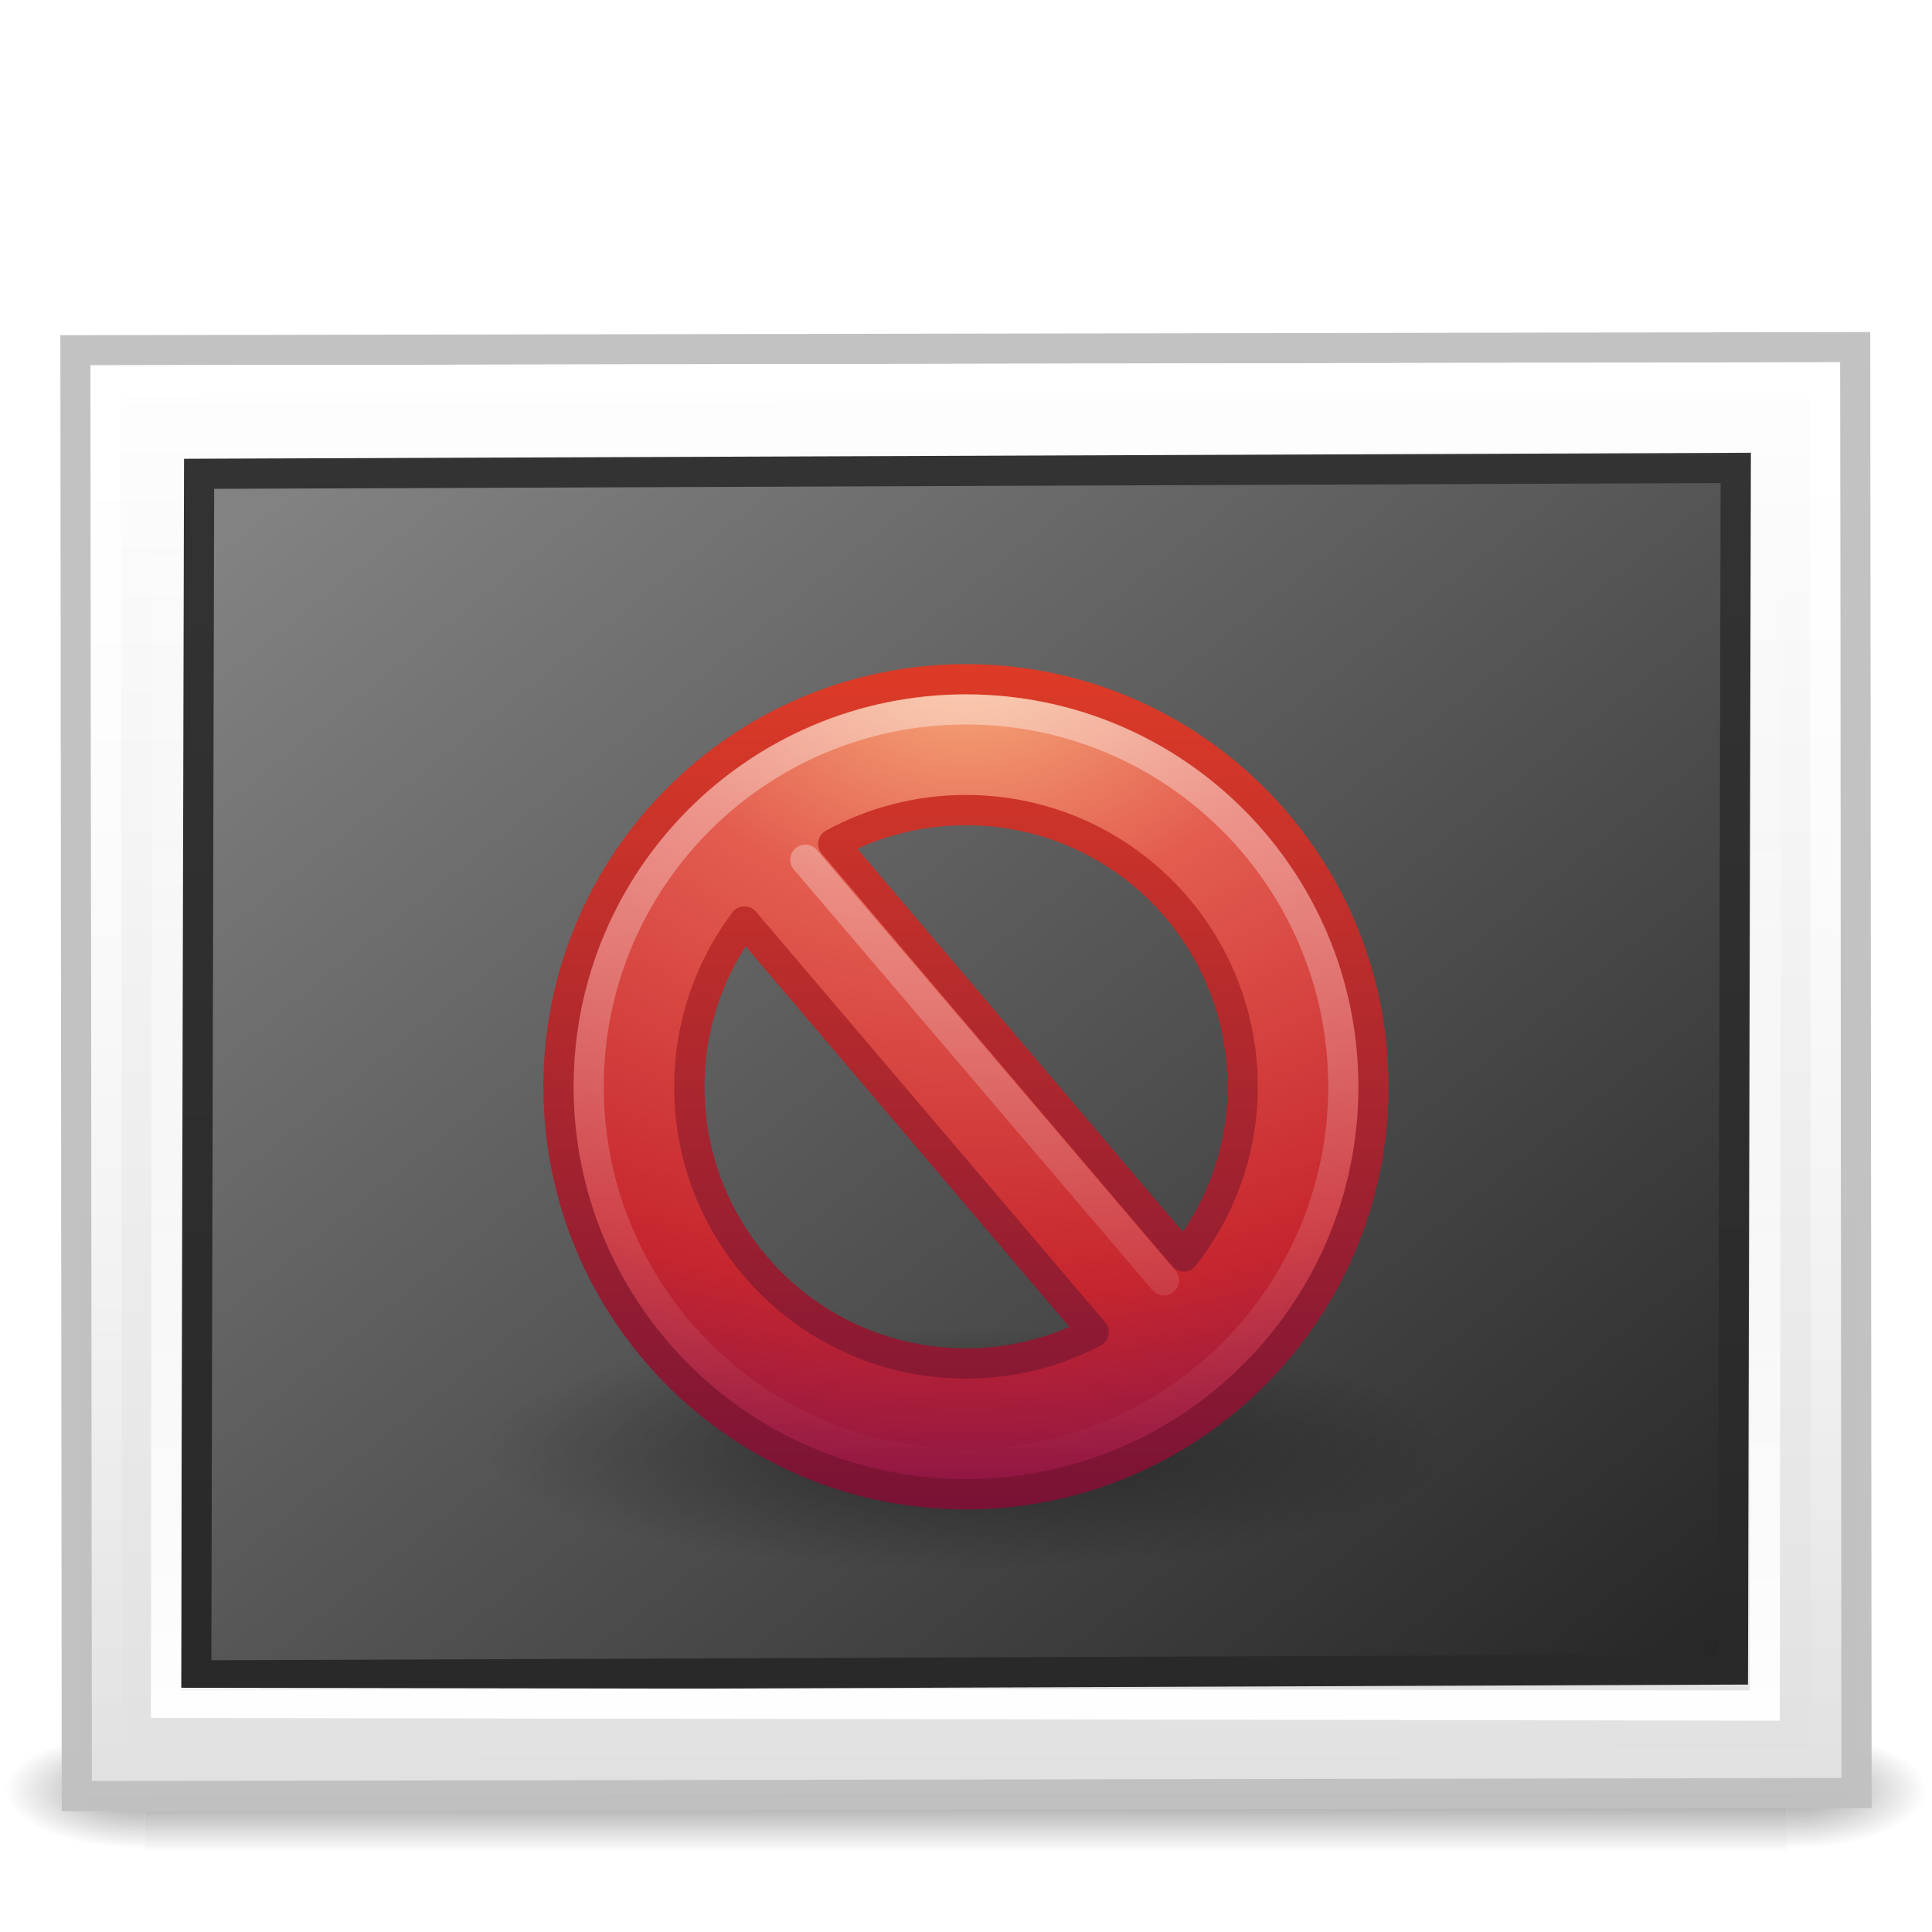
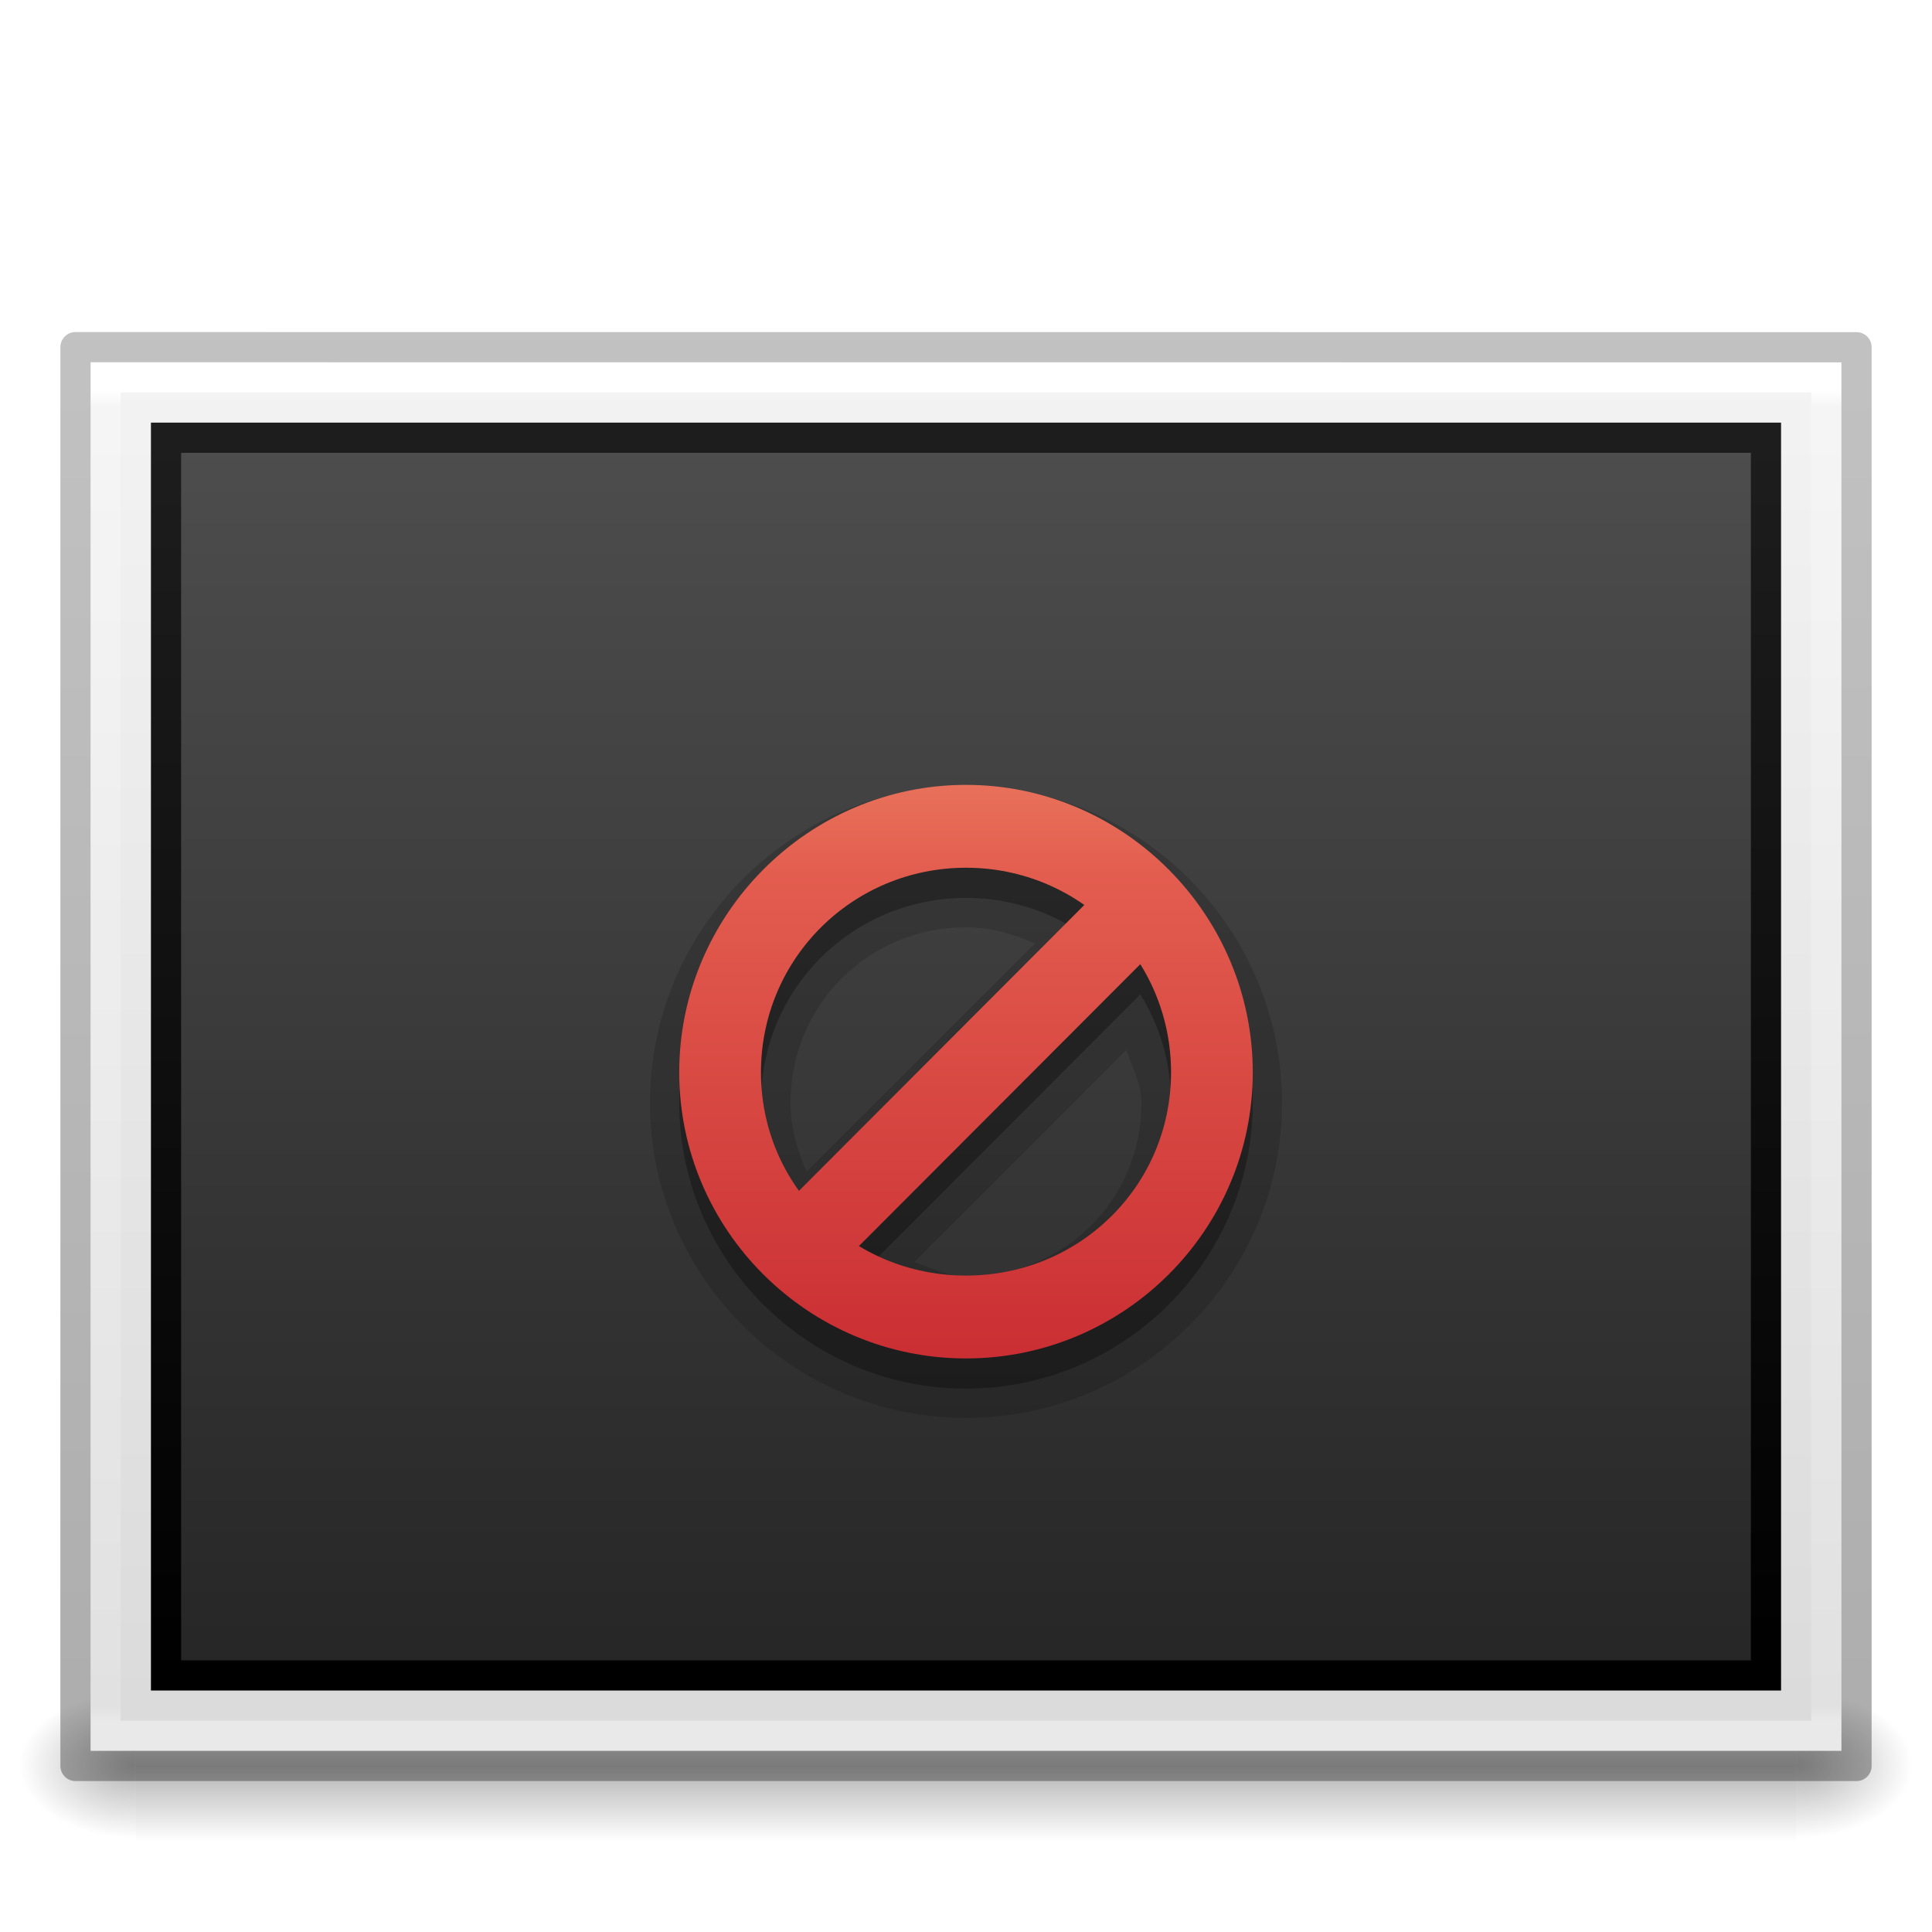
- <svg xmlns="http://www.w3.org/2000/svg" xmlns:xlink="http://www.w3.org/1999/xlink" version="1.0" width="64" height="64" id="svg3359">
-   <defs id="defs3361">
-     <radialGradient cx="605.714" cy="486.648" r="117.143" fx="605.714" fy="486.648" id="radialGradient3284" xlink:href="#linearGradient5060" gradientUnits="userSpaceOnUse" gradientTransform="matrix(0.02891661,0,0,0.01235294,26.9731,38.47085)" />
-     <linearGradient id="linearGradient5060">
-       <stop id="stop5062" style="stop-color:#000000;stop-opacity:1" offset="0" />
-       <stop id="stop5064" style="stop-color:#000000;stop-opacity:0" offset="1" />
+ <svg xmlns="http://www.w3.org/2000/svg" xmlns:xlink="http://www.w3.org/1999/xlink" version="1.0" width="64" height="64" id="svg2453">
+   <defs id="defs2455">
+     <linearGradient id="linearGradient3104-6">
+       <stop id="stop3106-3" style="stop-color:#000000;stop-opacity:0.318" offset="0" />
+       <stop id="stop3108-9" style="stop-color:#000000;stop-opacity:0.24" offset="1" />
    </linearGradient>
-     <radialGradient cx="605.714" cy="486.648" r="117.143" fx="605.714" fy="486.648" id="radialGradient3282" xlink:href="#linearGradient5060" gradientUnits="userSpaceOnUse" gradientTransform="matrix(-0.0289166,0,0,0.01235294,21.02689,38.47085)" />
+     <linearGradient id="linearGradient3977-4">
+       <stop id="stop3979-7" style="stop-color:#ffffff;stop-opacity:1" offset="0" />
+       <stop id="stop3981-6" style="stop-color:#ffffff;stop-opacity:0.235" offset="0.012" />
+       <stop id="stop3983-5" style="stop-color:#ffffff;stop-opacity:0.157" offset="0.988" />
+       <stop id="stop3985-6" style="stop-color:#ffffff;stop-opacity:0.392" offset="1" />
+     </linearGradient>
+     <linearGradient id="linearGradient3600-9">
+       <stop id="stop3602-3" style="stop-color:#f4f4f4;stop-opacity:1" offset="0" />
+       <stop id="stop3604-7" style="stop-color:#dbdbdb;stop-opacity:1" offset="1" />
+     </linearGradient>
+     <linearGradient id="linearGradient5060-2">
+       <stop id="stop5062-3" style="stop-color:#000000;stop-opacity:1" offset="0" />
+       <stop id="stop5064-1" style="stop-color:#000000;stop-opacity:0" offset="1" />
+     </linearGradient>
+     <linearGradient id="linearGradient5048-8">
+       <stop id="stop5050-4" style="stop-color:#000000;stop-opacity:0" offset="0" />
+       <stop id="stop5056-5" style="stop-color:#000000;stop-opacity:1" offset="0.5" />
+       <stop id="stop5052-1" style="stop-color:#000000;stop-opacity:0" offset="1" />
+     </linearGradient>
+     <linearGradient x1="-51.786" y1="50.786" x2="-51.786" y2="2.906" id="linearGradient3163" xlink:href="#linearGradient3104-6" gradientUnits="userSpaceOnUse" gradientTransform="matrix(1.361208,0,0,0.9557205,91.69148,7.785644)" />
+     <linearGradient x1="24" y1="5.864" x2="24" y2="42.1" id="linearGradient3166" xlink:href="#linearGradient3977-4" gradientUnits="userSpaceOnUse" gradientTransform="matrix(1.540541,0,0,1.216213,-4.972971,5.810865)" />
+     <linearGradient x1="25.132" y1="0.985" x2="25.132" y2="47.013" id="linearGradient3169" xlink:href="#linearGradient3600-9" gradientUnits="userSpaceOnUse" gradientTransform="matrix(1.657139,0,0,0.9994977,-7.771346,9.478588)" />
+     <radialGradient cx="605.714" cy="486.648" r="117.143" fx="605.714" fy="486.648" id="radialGradient3172" xlink:href="#linearGradient5060-2" gradientUnits="userSpaceOnUse" gradientTransform="matrix(0.03212956,0,0,0.02058823,40.13678,48.45142)" />
+     <radialGradient cx="605.714" cy="486.648" r="117.143" fx="605.714" fy="486.648" id="radialGradient3175" xlink:href="#linearGradient5060-2" gradientUnits="userSpaceOnUse" gradientTransform="matrix(-0.03212956,0,0,0.02058823,23.86322,48.45142)" />
+     <linearGradient x1="302.857" y1="366.648" x2="302.857" y2="609.505" id="linearGradient3178" xlink:href="#linearGradient5048-8" gradientUnits="userSpaceOnUse" gradientTransform="matrix(0.1139053,0,0,0.02058823,-9.168641,48.45142)" />
+     <linearGradient x1="164.28" y1="241.651" x2="164.28" y2="156.784" id="linearGradient3077-9" xlink:href="#linearGradient4785-3-8" gradientUnits="userSpaceOnUse" gradientTransform="matrix(0.6225918,0,0,0.4797646,-72.25684,-60.49989)" />
+     <linearGradient id="linearGradient4785-3-8">
+       <stop id="stop4787-5-5" style="stop-color:#262626;stop-opacity:1" offset="0" />
+       <stop id="stop4789-1-1" style="stop-color:#4d4d4d;stop-opacity:1" offset="1" />
+     </linearGradient>
+     <linearGradient x1="30.306" y1="6.942" x2="30.306" y2="36.269" id="linearGradient3079-1" xlink:href="#linearGradient3610-302-9-7-6" gradientUnits="userSpaceOnUse" gradientTransform="matrix(1.413385,0,0,1.401585,3.986264,4.903441)" />
+     <linearGradient id="linearGradient3610-302-9-7-6">
+       <stop id="stop3796-3-8-6" style="stop-color:#1d1d1d;stop-opacity:1" offset="0" />
+       <stop id="stop3798-1-9-9" style="stop-color:#000000;stop-opacity:1" offset="1" />
+     </linearGradient>
+     <linearGradient x1="229.01" y1="600.009" x2="229.01" y2="635.009" id="linearGradient4160" xlink:href="#linearGradient3242-59-5" gradientUnits="userSpaceOnUse" />
+     <linearGradient id="linearGradient3242-59-5">
+       <stop id="stop3244-9-4" style="stop-color:#f8b17e;stop-opacity:1" offset="0" />
+       <stop id="stop3246-7-4" style="stop-color:#e35d4f;stop-opacity:1" offset="0.262" />
+       <stop id="stop3248-87-0" style="stop-color:#c6262e;stop-opacity:1" offset="0.661" />
+       <stop id="stop3250-2-0" style="stop-color:#690b54;stop-opacity:1" offset="1" />
+     </linearGradient>
+     <linearGradient x1="-24.032" y1="-13.091" x2="-24.098" y2="-40.164" id="linearGradient4004" xlink:href="#linearGradient3610-302-9-7" gradientUnits="userSpaceOnUse" gradientTransform="matrix(-1.112289,0.00158613,0.00529831,-1.114486,-2.624938,-3.654054)" />
+     <linearGradient x1="45.414" y1="15.27" x2="45.567" y2="96.253" id="linearGradient4002" xlink:href="#linearGradient4785-3" gradientUnits="userSpaceOnUse" gradientTransform="matrix(-0.4899599,6.9868352e-4,0.00181362,-0.3814904,57.12871,48.2666)" />
+     <linearGradient x1="-51.786" y1="50.786" x2="-51.786" y2="2.906" id="linearGradient3144" xlink:href="#linearGradient3104-6-3" gradientUnits="userSpaceOnUse" gradientTransform="matrix(1.03821,0,0,0.7320414,69.52741,5.654868)" />
+     <linearGradient id="linearGradient3104-6-3">
+       <stop id="stop3106-3-6" style="stop-color:#000000;stop-opacity:0.318" offset="0" />
+       <stop id="stop3108-9-1" style="stop-color:#000000;stop-opacity:0.24" offset="1" />
+     </linearGradient>
+     <linearGradient id="linearGradient3610-302-9-7">
+       <stop id="stop3796-3-8" style="stop-color:#1d1d1d;stop-opacity:1" offset="0" />
+       <stop id="stop3798-1-9" style="stop-color:#000000;stop-opacity:1" offset="1" />
+     </linearGradient>
+     <linearGradient id="linearGradient4785-3">
+       <stop id="stop4787-5" style="stop-color:#262626;stop-opacity:1" offset="0" />
+       <stop id="stop4789-1" style="stop-color:#4d4d4d;stop-opacity:1" offset="1" />
+     </linearGradient>
+     <linearGradient x1="25.132" y1="0.985" x2="25.132" y2="47.013" id="linearGradient3141" xlink:href="#linearGradient3600" gradientUnits="userSpaceOnUse" gradientTransform="matrix(1.25714,0,0,0.7604925,-6.17136,7.081513)" />
+     <linearGradient x1="24" y1="5.564" x2="24" y2="43" id="linearGradient3138" xlink:href="#linearGradient3977" gradientUnits="userSpaceOnUse" gradientTransform="matrix(1.162162,0,0,0.9189189,-3.891888,4.445954)" />
+     <linearGradient id="linearGradient3977">
+       <stop id="stop3979" style="stop-color:#ffffff;stop-opacity:1" offset="0" />
+       <stop id="stop3981" style="stop-color:#ffffff;stop-opacity:0.235" offset="0.036" />
+       <stop id="stop3983" style="stop-color:#ffffff;stop-opacity:0.157" offset="0.951" />
+       <stop id="stop3985" style="stop-color:#ffffff;stop-opacity:0.392" offset="1" />
+     </linearGradient>
+     <linearGradient id="linearGradient3600">
+       <stop id="stop3602" style="stop-color:#f4f4f4;stop-opacity:1" offset="0" />
+       <stop id="stop3604" style="stop-color:#dbdbdb;stop-opacity:1" offset="1" />
+     </linearGradient>
+     <linearGradient x1="302.857" y1="366.648" x2="302.857" y2="609.505" id="linearGradient19619" xlink:href="#linearGradient5048" gradientUnits="userSpaceOnUse" gradientTransform="matrix(0.08449704,0,0,0.01235294,-6.539646,38.47082)" />
    <linearGradient id="linearGradient5048">
      <stop id="stop5050" style="stop-color:#000000;stop-opacity:0" offset="0" />
      <stop id="stop5056" style="stop-color:#000000;stop-opacity:1" offset="0.5" />
      <stop id="stop5052" style="stop-color:#000000;stop-opacity:0" offset="1" />
    </linearGradient>
-     <linearGradient x1="302.857" y1="366.648" x2="302.857" y2="609.505" id="linearGradient3280" xlink:href="#linearGradient5048" gradientUnits="userSpaceOnUse" gradientTransform="matrix(0.08449704,0,0,0.01235294,-6.539646,38.47082)" />
-     <linearGradient id="linearGradient259-942">
-       <stop id="stop3802" style="stop-color:#ffffff;stop-opacity:1" offset="0" />
-       <stop id="stop3804" style="stop-color:#e0e0e0;stop-opacity:1" offset="1" />
+     <radialGradient cx="605.714" cy="486.648" r="117.143" fx="605.714" fy="486.648" id="radialGradient19616" xlink:href="#linearGradient5060" gradientUnits="userSpaceOnUse" gradientTransform="matrix(-0.0289166,0,0,0.01235294,21.02689,38.47085)" />
+     <linearGradient id="linearGradient5060">
+       <stop id="stop5062" style="stop-color:#000000;stop-opacity:1" offset="0" />
+       <stop id="stop5064" style="stop-color:#000000;stop-opacity:0" offset="1" />
    </linearGradient>
-     <linearGradient x1="74.799" y1="116.515" x2="74.869" y2="11.679" id="linearGradient3313" xlink:href="#linearGradient259-942" gradientUnits="userSpaceOnUse" gradientTransform="matrix(0.6642565,0,0,0.4683309,-77.02088,-65.61559)" />
-     <linearGradient id="linearGradient3610-302">
-       <stop id="stop3796" style="stop-color:#333333;stop-opacity:1" offset="0" />
-       <stop id="stop3798" style="stop-color:#292929;stop-opacity:1" offset="1" />
-     </linearGradient>
-     <linearGradient x1="-24.032" y1="-13.091" x2="-24.098" y2="-40.164" id="linearGradient3310" xlink:href="#linearGradient3610-302" gradientUnits="userSpaceOnUse" gradientTransform="matrix(1.457143,0,0,1.481481,2.982261,4.511429)" />
-     <linearGradient id="linearGradient4157-401-351">
-       <stop id="stop3790" style="stop-color:#262626;stop-opacity:1" offset="0" />
-       <stop id="stop3792" style="stop-color:#828282;stop-opacity:1" offset="1" />
-     </linearGradient>
-     <linearGradient x1="28.938" y1="17.333" x2="105.365" y2="92.824" id="linearGradient3308" xlink:href="#linearGradient4157-401-351" gradientUnits="userSpaceOnUse" gradientTransform="matrix(0.6418672,0,0,0.5071133,-75.62131,-64.6202)" />
-     <linearGradient id="linearGradient8838">
-       <stop id="stop8840" style="stop-color:#000000;stop-opacity:1" offset="0" />
-       <stop id="stop8842" style="stop-color:#000000;stop-opacity:0" offset="1" />
-     </linearGradient>
-     <radialGradient cx="62.625" cy="4.625" r="10.625" fx="62.625" fy="4.625" id="radialGradient3357" xlink:href="#linearGradient8838" gradientUnits="userSpaceOnUse" gradientTransform="matrix(1.505882,0,0,0.37647,-62.30589,46.25882)" />
-     <linearGradient id="linearGradient2490">
-       <stop id="stop2492" style="stop-color:#791235;stop-opacity:1" offset="0" />
-       <stop id="stop2494" style="stop-color:#dd3b27;stop-opacity:1" offset="1" />
-     </linearGradient>
-     <linearGradient x1="18.379" y1="44.98" x2="18.379" y2="3.082" id="linearGradient3354" xlink:href="#linearGradient2490" gradientUnits="userSpaceOnUse" gradientTransform="matrix(0.6635046,0,0,0.6635046,16.07589,20.07589)" />
-     <linearGradient id="linearGradient3242">
-       <stop id="stop3244" style="stop-color:#f8b17e;stop-opacity:1" offset="0" />
-       <stop id="stop3246" style="stop-color:#e35d4f;stop-opacity:1" offset="0.262" />
-       <stop id="stop3248" style="stop-color:#c6262e;stop-opacity:1" offset="0.661" />
-       <stop id="stop3250" style="stop-color:#690b54;stop-opacity:1" offset="1" />
-     </linearGradient>
-     <radialGradient cx="23.896" cy="3.99" r="20.397" fx="23.896" fy="3.99" id="radialGradient3352" xlink:href="#linearGradient3242" gradientUnits="userSpaceOnUse" gradientTransform="matrix(0,1.583558,-2.090269,0,40.34018,-16.35711)" />
-     <linearGradient x1="63.397" y1="-12.489" x2="63.397" y2="5.468" id="linearGradient3349" xlink:href="#linearGradient4873" gradientUnits="userSpaceOnUse" gradientTransform="matrix(1.429306,0,0,1.429274,-56.90344,41.01794)" />
-     <linearGradient id="linearGradient3781">
-       <stop id="stop3783" style="stop-color:#ffffff;stop-opacity:1" offset="0" />
-       <stop id="stop3785" style="stop-color:#ffffff;stop-opacity:0" offset="1" />
-     </linearGradient>
-     <linearGradient x1="24.481" y1="5.081" x2="24.481" y2="45.074" id="linearGradient3346" xlink:href="#linearGradient3781" gradientUnits="userSpaceOnUse" gradientTransform="matrix(0.7178932,0,0,0.7178932,14.77056,18.05267)" />
-     <linearGradient x1="-42.773" y1="-12.075" x2="-42.728" y2="-59.088" id="linearGradient3329" xlink:href="#linearGradient4873" gradientUnits="userSpaceOnUse" />
-     <linearGradient id="linearGradient4873">
-       <stop id="stop4875" style="stop-color:#ffffff;stop-opacity:1" offset="0" />
-       <stop id="stop4877" style="stop-color:#ffffff;stop-opacity:0" offset="1" />
-     </linearGradient>
-     <linearGradient x1="-42.773" y1="-12.075" x2="-42.728" y2="-59.088" id="linearGradient3333" xlink:href="#linearGradient4873" gradientUnits="userSpaceOnUse" gradientTransform="matrix(0.9298246,0,0,0.9130437,-2.31146,67.90911)" />
+     <radialGradient cx="605.714" cy="486.648" r="117.143" fx="605.714" fy="486.648" id="radialGradient19613" xlink:href="#linearGradient5060" gradientUnits="userSpaceOnUse" gradientTransform="matrix(0.02891661,0,0,0.01235294,26.9731,38.47085)" />
+     <linearGradient x1="229.01" y1="600.009" x2="229.01" y2="635.009" id="linearGradient3145" xlink:href="#linearGradient3242-59-5" gradientUnits="userSpaceOnUse" />
+     <linearGradient x1="229.01" y1="600.009" x2="229.01" y2="635.009" id="linearGradient3147" xlink:href="#linearGradient3242-59-5" gradientUnits="userSpaceOnUse" />
+     <linearGradient x1="302.857" y1="366.648" x2="302.857" y2="609.505" id="linearGradient3149" xlink:href="#linearGradient5048" gradientUnits="userSpaceOnUse" gradientTransform="matrix(0.08449704,0,0,0.01235294,-6.539646,38.47082)" />
+     <radialGradient cx="605.714" cy="486.648" r="117.143" fx="605.714" fy="486.648" id="radialGradient3151" xlink:href="#linearGradient5060" gradientUnits="userSpaceOnUse" gradientTransform="matrix(-0.0289166,0,0,0.01235294,21.02689,38.47085)" />
+     <radialGradient cx="605.714" cy="486.648" r="117.143" fx="605.714" fy="486.648" id="radialGradient3153" xlink:href="#linearGradient5060" gradientUnits="userSpaceOnUse" gradientTransform="matrix(0.02891661,0,0,0.01235294,26.9731,38.47085)" />
+     <linearGradient x1="25.132" y1="0.985" x2="25.132" y2="47.013" id="linearGradient3155" xlink:href="#linearGradient3600" gradientUnits="userSpaceOnUse" gradientTransform="matrix(1.25714,0,0,0.7604925,-6.17136,7.081513)" />
+     <linearGradient x1="24" y1="5.564" x2="24" y2="43" id="linearGradient3157" xlink:href="#linearGradient3977" gradientUnits="userSpaceOnUse" gradientTransform="matrix(1.162162,0,0,0.9189189,-3.891888,4.445954)" />
+     <linearGradient x1="45.414" y1="15.27" x2="45.567" y2="96.253" id="linearGradient3159" xlink:href="#linearGradient4785-3" gradientUnits="userSpaceOnUse" gradientTransform="matrix(-0.4899599,6.9868352e-4,0.00181362,-0.3814904,57.12871,48.2666)" />
+     <linearGradient x1="-24.032" y1="-13.091" x2="-24.098" y2="-40.164" id="linearGradient3161" xlink:href="#linearGradient3610-302-9-7" gradientUnits="userSpaceOnUse" gradientTransform="matrix(-1.112289,0.00158613,0.00529831,-1.114486,-2.624938,-3.654054)" />
+     <linearGradient x1="-51.786" y1="50.786" x2="-51.786" y2="2.906" id="linearGradient3164" xlink:href="#linearGradient3104-6-3" gradientUnits="userSpaceOnUse" gradientTransform="matrix(1.03821,0,0,0.7320414,69.52741,5.654868)" />
+     <linearGradient x1="229.01" y1="600.009" x2="229.01" y2="635.009" id="linearGradient3167" xlink:href="#linearGradient3242-59-5" gradientUnits="userSpaceOnUse" />
+     <linearGradient x1="229.01" y1="600.009" x2="229.01" y2="635.009" id="linearGradient3170" xlink:href="#linearGradient3242-59-5" gradientUnits="userSpaceOnUse" />
+     <linearGradient x1="229.01" y1="600.009" x2="229.01" y2="635.009" id="linearGradient3172" xlink:href="#linearGradient3242-59-5" gradientUnits="userSpaceOnUse" />
+     <linearGradient x1="-51.786" y1="50.786" x2="-51.786" y2="2.906" id="linearGradient3182" xlink:href="#linearGradient3104-6-3" gradientUnits="userSpaceOnUse" gradientTransform="matrix(1.03821,0,0,0.7320414,0.781651,17.43454)" />
+     <linearGradient x1="45.414" y1="15.27" x2="45.567" y2="96.253" id="linearGradient3185" xlink:href="#linearGradient4785-3" gradientUnits="userSpaceOnUse" gradientTransform="matrix(-0.6658429,9.5137401e-4,0.00246466,-0.5194627,7.275297,62.49353)" />
+     <linearGradient x1="-24.032" y1="-13.091" x2="-24.098" y2="-40.164" id="linearGradient3187" xlink:href="#linearGradient3610-302-9-7" gradientUnits="userSpaceOnUse" gradientTransform="matrix(-1.511572,0.00215978,0.00720027,-1.517559,-73.92837,-8.205093)" />
+     <linearGradient x1="24" y1="5.564" x2="24" y2="43" id="linearGradient3190" xlink:href="#linearGradient3977" gradientUnits="userSpaceOnUse" gradientTransform="matrix(1.162162,0,0,0.9189189,-69.38341,28.97139)" />
+     <linearGradient x1="25.132" y1="0.985" x2="25.132" y2="47.013" id="linearGradient3193" xlink:href="#linearGradient3600" gradientUnits="userSpaceOnUse" gradientTransform="matrix(1.25714,0,0,0.7604925,-71.66289,69.84424)" />
+     <linearGradient x1="229.01" y1="600.009" x2="229.01" y2="635.009" id="linearGradient3199" xlink:href="#linearGradient3242-59-5" gradientUnits="userSpaceOnUse" />
+     <linearGradient x1="229.01" y1="600.009" x2="229.01" y2="635.009" id="linearGradient3201" xlink:href="#linearGradient3242-59-5" gradientUnits="userSpaceOnUse" />
+     <linearGradient x1="229.01" y1="600.009" x2="229.01" y2="635.009" id="linearGradient3203" xlink:href="#linearGradient3242-59-5" gradientUnits="userSpaceOnUse" />
+     <linearGradient x1="45.414" y1="15.27" x2="45.567" y2="96.253" id="linearGradient3215" xlink:href="#linearGradient4785-3" gradientUnits="userSpaceOnUse" gradientTransform="matrix(-0.6658429,9.5137401e-4,0.00246466,-0.5194627,7.275297,62.49353)" />
+     <linearGradient x1="-24.032" y1="-13.091" x2="-24.098" y2="-40.164" id="linearGradient3217" xlink:href="#linearGradient3610-302-9-7" gradientUnits="userSpaceOnUse" gradientTransform="matrix(-1.511572,0.00215978,0.00720027,-1.517559,-73.92837,-8.205093)" />
+     <linearGradient x1="229.01" y1="600.009" x2="229.01" y2="635.009" id="linearGradient3219" xlink:href="#linearGradient3242-59-5" gradientUnits="userSpaceOnUse" />
+     <linearGradient x1="229.01" y1="600.009" x2="229.01" y2="635.009" id="linearGradient3221" xlink:href="#linearGradient3242-59-5" gradientUnits="userSpaceOnUse" />
+     <linearGradient x1="229.01" y1="600.009" x2="229.01" y2="635.009" id="linearGradient3223" xlink:href="#linearGradient3242-59-5" gradientUnits="userSpaceOnUse" />
+     <linearGradient x1="45.414" y1="15.27" x2="45.567" y2="96.253" id="linearGradient3233" xlink:href="#linearGradient4785-3" gradientUnits="userSpaceOnUse" gradientTransform="matrix(-0.6658429,9.5137401e-4,0.00246466,-0.5194627,77.02106,64.63885)" />
+     <linearGradient x1="-24.032" y1="-13.091" x2="-24.098" y2="-40.164" id="linearGradient3235" xlink:href="#linearGradient3610-302-9-7" gradientUnits="userSpaceOnUse" gradientTransform="matrix(-1.511572,0.00215978,0.00720027,-1.517559,-4.182605,-6.059769)" />
+     <linearGradient x1="229.01" y1="600.009" x2="229.01" y2="635.009" id="linearGradient3239" xlink:href="#linearGradient3242-59-5" gradientUnits="userSpaceOnUse" />
+     <linearGradient x1="229.01" y1="600.009" x2="229.01" y2="635.009" id="linearGradient3241" xlink:href="#linearGradient3242-59-5" gradientUnits="userSpaceOnUse" />
+     <linearGradient x1="229.01" y1="600.009" x2="229.01" y2="635.009" id="linearGradient3243" xlink:href="#linearGradient3242-59-5" gradientUnits="userSpaceOnUse" />
  </defs>
-   <g id="layer1">
-     <g transform="scale(1.333333,1.333333)" id="g3257" style="opacity:0.4">
-       <rect width="40.8" height="3" x="3.6" y="43" id="rect2879" style="fill:url(#linearGradient3280);fill-opacity:1;fill-rule:nonzero;stroke:none;stroke-width:1;marker:none;visibility:visible;display:inline;overflow:visible" />
-       <path d="m 3.6,43 c 0,0 0,3 0,3 C 2.111,46.006 0,45.328 0,44.5 0,43.672 1.662,43 3.6,43 z" id="path2881" style="fill:url(#radialGradient3282);fill-opacity:1;fill-rule:nonzero;stroke:none;stroke-width:1;marker:none;visibility:visible;display:inline;overflow:visible" />
-       <path d="m 44.4,43 c 0,0 0,3 0,3 1.489,0.006 3.6,-0.672 3.6,-1.5 0,-0.828 -1.662,-1.5 -3.6,-1.5 z" id="path2883" style="fill:url(#radialGradient3284);fill-opacity:1;fill-rule:nonzero;stroke:none;stroke-width:1;marker:none;visibility:visible;display:inline;overflow:visible" />
-     </g>
-     <rect width="58.955" height="47.896" x="-61.444" y="-59.504" transform="matrix(-0.9999984,0.00176255,-9.4451736e-4,-0.9999996,0,0)" id="rect3580" style="fill:url(#linearGradient3313);fill-opacity:1;stroke:#c1c1c1;stroke-width:1;stroke-linecap:round;stroke-linejoin:miter;stroke-miterlimit:4;stroke-opacity:0.969;stroke-dasharray:none" />
-     <rect width="50.905" height="39.805" rx="0" ry="0" x="-57.538" y="-55.526" transform="matrix(-0.9999927,0.00382886,0.002394,-0.9999971,0,0)" id="rect3582" style="fill:url(#linearGradient3308);fill-opacity:1;stroke:url(#linearGradient3310);stroke-width:1;stroke-linecap:round;stroke-linejoin:miter;stroke-miterlimit:4;stroke-opacity:1;stroke-dasharray:none" />
-     <path d="m 48,48 c 0,2.209 -7.163,4 -16,4 -8.837,0 -16,-1.791 -16,-4 0,-2.209 7.163,-4 16,-4 8.837,0 16,1.791 16,4 l 0,0 z" id="path8836" style="opacity:0.4;fill:url(#radialGradient3357);fill-opacity:1;fill-rule:evenodd;stroke:none;stroke-width:1;marker:none;visibility:visible;display:inline;overflow:visible" />
-     <path d="m 32,22.502 c -7.448,0 -13.498,6.05 -13.498,13.498 0,7.448 6.05,13.498 13.498,13.498 7.448,0 13.498,-6.05 13.498,-13.498 0,-7.448 -6.05,-13.498 -13.498,-13.498 z m 0,4.334 c 5.064,0 9.165,4.101 9.165,9.165 0,2.125 -0.736,4.065 -1.949,5.619 L 27.604,27.955 c 1.305,-0.714 2.803,-1.12 4.396,-1.12 z m -7.34,3.691 11.57,13.602 c -1.265,0.659 -2.704,1.037 -4.23,1.037 -5.064,-2e-6 -9.165,-4.101 -9.165,-9.165 0,-2.057 0.681,-3.945 1.825,-5.474 z" id="path2555" style="fill:url(#radialGradient3352);fill-opacity:1;stroke:url(#linearGradient3354);stroke-width:1.004;stroke-linecap:round;stroke-linejoin:round;stroke-miterlimit:4;stroke-opacity:1;stroke-dasharray:none;stroke-dashoffset:0" />
-     <path d="M 44.5,36 C 44.5,42.903 38.903,48.5 32,48.5 25.097,48.5 19.5,42.903 19.5,36 19.5,29.096 25.097,23.5 32,23.5 c 6.903,0 12.5,5.596 12.5,12.5 l 0,0 z" id="path2463" style="opacity:0.4;fill:none;stroke:url(#linearGradient3349);stroke-width:1;stroke-miterlimit:4;stroke-opacity:1;stroke-dasharray:none" />
-     <path d="M 26.678,28.48 38.559,42.415" id="path3270" style="opacity:0.4;fill:none;stroke:url(#linearGradient3346);stroke-width:1px;stroke-linecap:round;stroke-linejoin:miter;stroke-opacity:1" />
-     <rect width="56.956" height="45.9" x="-60.444" y="-58.506" transform="matrix(-0.9999985,0.00174837,-9.5217409e-4,-0.9999995,0,0)" id="rect3319" style="fill:none;stroke:url(#linearGradient3329);stroke-width:1;stroke-linecap:round;stroke-linejoin:miter;stroke-miterlimit:4;stroke-opacity:0.969;stroke-dasharray:none" />
-     <rect width="52.959" height="41.909" x="-58.514" y="14.49" transform="matrix(-0.9999985,-0.00171682,-9.696743e-4,0.9999995,0,0)" id="rect3331" style="fill:none;stroke:url(#linearGradient3333);stroke-width:1;stroke-linecap:round;stroke-linejoin:miter;stroke-miterlimit:4;stroke-opacity:0.969;stroke-dasharray:none" />
+   <rect width="55" height="5" x="4.5" y="56" id="rect2879-0" style="opacity:0.3;fill:url(#linearGradient3178);fill-opacity:1;fill-rule:nonzero;stroke:none;stroke-width:1;marker:none;visibility:visible;display:inline;overflow:visible" />
+   <path d="m 4.5,56 c 0,0 0,5 0,5 -1.655,0.01 -4,-1.12 -4,-2.5 0,-1.38 1.846,-2.499 4,-2.499 z" id="path2881-4" style="opacity:0.3;fill:url(#radialGradient3175);fill-opacity:1;fill-rule:nonzero;stroke:none;stroke-width:1;marker:none;visibility:visible;display:inline;overflow:visible" />
+   <path d="m 59.5,56 c 0,0 0,5 0,5 1.655,0.01 4,-1.12 4,-2.5 0,-1.38 -1.846,-2.499 -4,-2.499 z" id="path2883-6" style="opacity:0.3;fill:url(#radialGradient3172);fill-opacity:1;fill-rule:nonzero;stroke:none;stroke-width:1;marker:none;visibility:visible;display:inline;overflow:visible" />
+   <path d="m 3,12 c 13.291,0 58,0.003 58,0.003 l 6.9e-5,45.997 c 0,0 -38.667,0 -58,0 0,-15.333 0,-30.666 0,-46 z" id="path4160-6" style="fill:url(#linearGradient3169);fill-opacity:1;stroke:none;display:inline" />
+   <rect width="53" height="41" x="5.5" y="14.5" id="rect3180" style="color:#000000;fill:url(#linearGradient3077-9);fill-opacity:1;fill-rule:nonzero;stroke:url(#linearGradient3079-1);stroke-width:1;stroke-linecap:round;stroke-linejoin:miter;stroke-miterlimit:4;stroke-opacity:1;stroke-dasharray:none;stroke-dashoffset:0;marker:none;visibility:visible;display:inline;overflow:visible;enable-background:accumulate" />
+   <path d="m 60.5,57.5 -57,0 0,-45 57,0 z" id="rect6741-1-8" style="fill:none;stroke:url(#linearGradient3166);stroke-width:1;stroke-linecap:round;stroke-linejoin:miter;stroke-miterlimit:4;stroke-opacity:1;stroke-dasharray:none;stroke-dashoffset:0" />
+   <path d="m 2.5,11.5 c 13.52,0 59,0.003 59,0.003 l 6.1e-5,46.997 c 0,0 -39.333,0 -59,0 0,-15.667 0,-31.333 0,-47 z" id="path4160-6-1" style="fill:none;stroke:url(#linearGradient3163);stroke-width:1;stroke-linecap:butt;stroke-linejoin:round;stroke-miterlimit:4;stroke-opacity:1;stroke-dasharray:none;stroke-dashoffset:0;display:inline" />
+   <path d="m 32,26.031 c -5.771,0 -10.469,4.745 -10.469,10.5 0,5.755 4.706,10.438 10.469,10.438 5.763,0 10.469,-4.682 10.469,-10.438 0,-5.755 -4.698,-10.5 -10.469,-10.5 z m 0,4.688 c 0.823,0 1.575,0.221 2.281,0.531 l -7.562,7.562 c -0.31,-0.702 -0.531,-1.449 -0.531,-2.281 0,-3.232 2.572,-5.812 5.812,-5.812 z m 5.312,4.062 c 0.188,0.581 0.5,1.101 0.5,1.75 0,3.232 -2.562,5.75 -5.812,5.75 -0.634,0 -1.152,-0.293 -1.719,-0.469 l 7.031,-7.031 z" id="path3385" style="text-indent:0;text-transform:none;block-progression:tb;opacity:0.15;color:#000000;fill:#000000;fill-opacity:1;fill-rule:nonzero;stroke:none;stroke-width:1;marker:none;visibility:visible;display:inline;overflow:visible;enable-background:accumulate" />
+   <g transform="matrix(1.355729,0,0,1.35821,-277.1198,-797.4606)" id="layer12-33" style="opacity:0.3;color:#000000;fill:#000000;fill-opacity:1;fill-rule:nonzero;stroke:none;stroke-width:1.002;marker:none;visibility:visible;display:inline;overflow:visible;enable-background:accumulate">
+     <path d="m 228.01,607.02 c -3.86,0 -7.007,3.166 -7.007,7.01 0,3.844 3.147,6.979 7.007,6.979 3.86,0 7.007,-3.134 7.007,-6.979 0,-3.844 -3.147,-7.01 -7.007,-7.01 z m 0,2.021 c 2.777,0 5.01,2.224 5.01,4.989 0,2.766 -2.233,4.958 -5.01,4.958 -2.777,0 -5.01,-2.192 -5.01,-4.958 0,-2.766 2.233,-4.989 5.01,-4.989 z" id="path4222-8" style="text-indent:0;text-transform:none;block-progression:tb;color:#000000;fill:#000000;fill-opacity:1;fill-rule:nonzero;stroke:none;stroke-width:1.002;marker:none;visibility:visible;display:inline;overflow:visible;enable-background:accumulate" />
+     <path d="m 231.41,609.44 -8,8 1.406,1.406 8,-8 -1.406,-1.406 z" id="path4992-3" style="text-indent:0;text-transform:none;block-progression:tb;color:#000000;fill:#000000;fill-opacity:1;fill-rule:nonzero;stroke:none;stroke-width:1.002;marker:none;visibility:visible;display:inline;overflow:visible;enable-background:accumulate" />
+   </g>
+   <g transform="matrix(1.355729,0,0,1.35821,-277.1198,-798.4606)" id="layer12" style="color:#000000;fill:url(#linearGradient3243);fill-opacity:1;fill-rule:nonzero;stroke:none;marker:none;visibility:visible;display:inline;overflow:visible;enable-background:accumulate">
+     <path d="m 228.01,607.02 c -3.86,0 -7.007,3.166 -7.007,7.01 0,3.844 3.147,6.979 7.007,6.979 3.86,0 7.007,-3.134 7.007,-6.979 0,-3.844 -3.147,-7.01 -7.007,-7.01 z m 0,2.021 c 2.777,0 5.01,2.224 5.01,4.989 0,2.766 -2.233,4.958 -5.01,4.958 -2.777,0 -5.01,-2.192 -5.01,-4.958 0,-2.766 2.233,-4.989 5.01,-4.989 z" id="path4222" style="text-indent:0;text-transform:none;block-progression:tb;color:#000000;fill:url(#linearGradient3239);fill-opacity:1;fill-rule:nonzero;stroke:none;marker:none;visibility:visible;display:inline;overflow:visible;enable-background:accumulate" />
+     <path d="m 231.41,609.44 -8,8 1.406,1.406 8,-8 -1.406,-1.406 z" id="path4992" style="text-indent:0;text-transform:none;block-progression:tb;color:#000000;fill:url(#linearGradient3241);fill-opacity:1;fill-rule:nonzero;stroke:none;marker:none;visibility:visible;display:inline;overflow:visible;enable-background:accumulate" />
  </g>
</svg>
